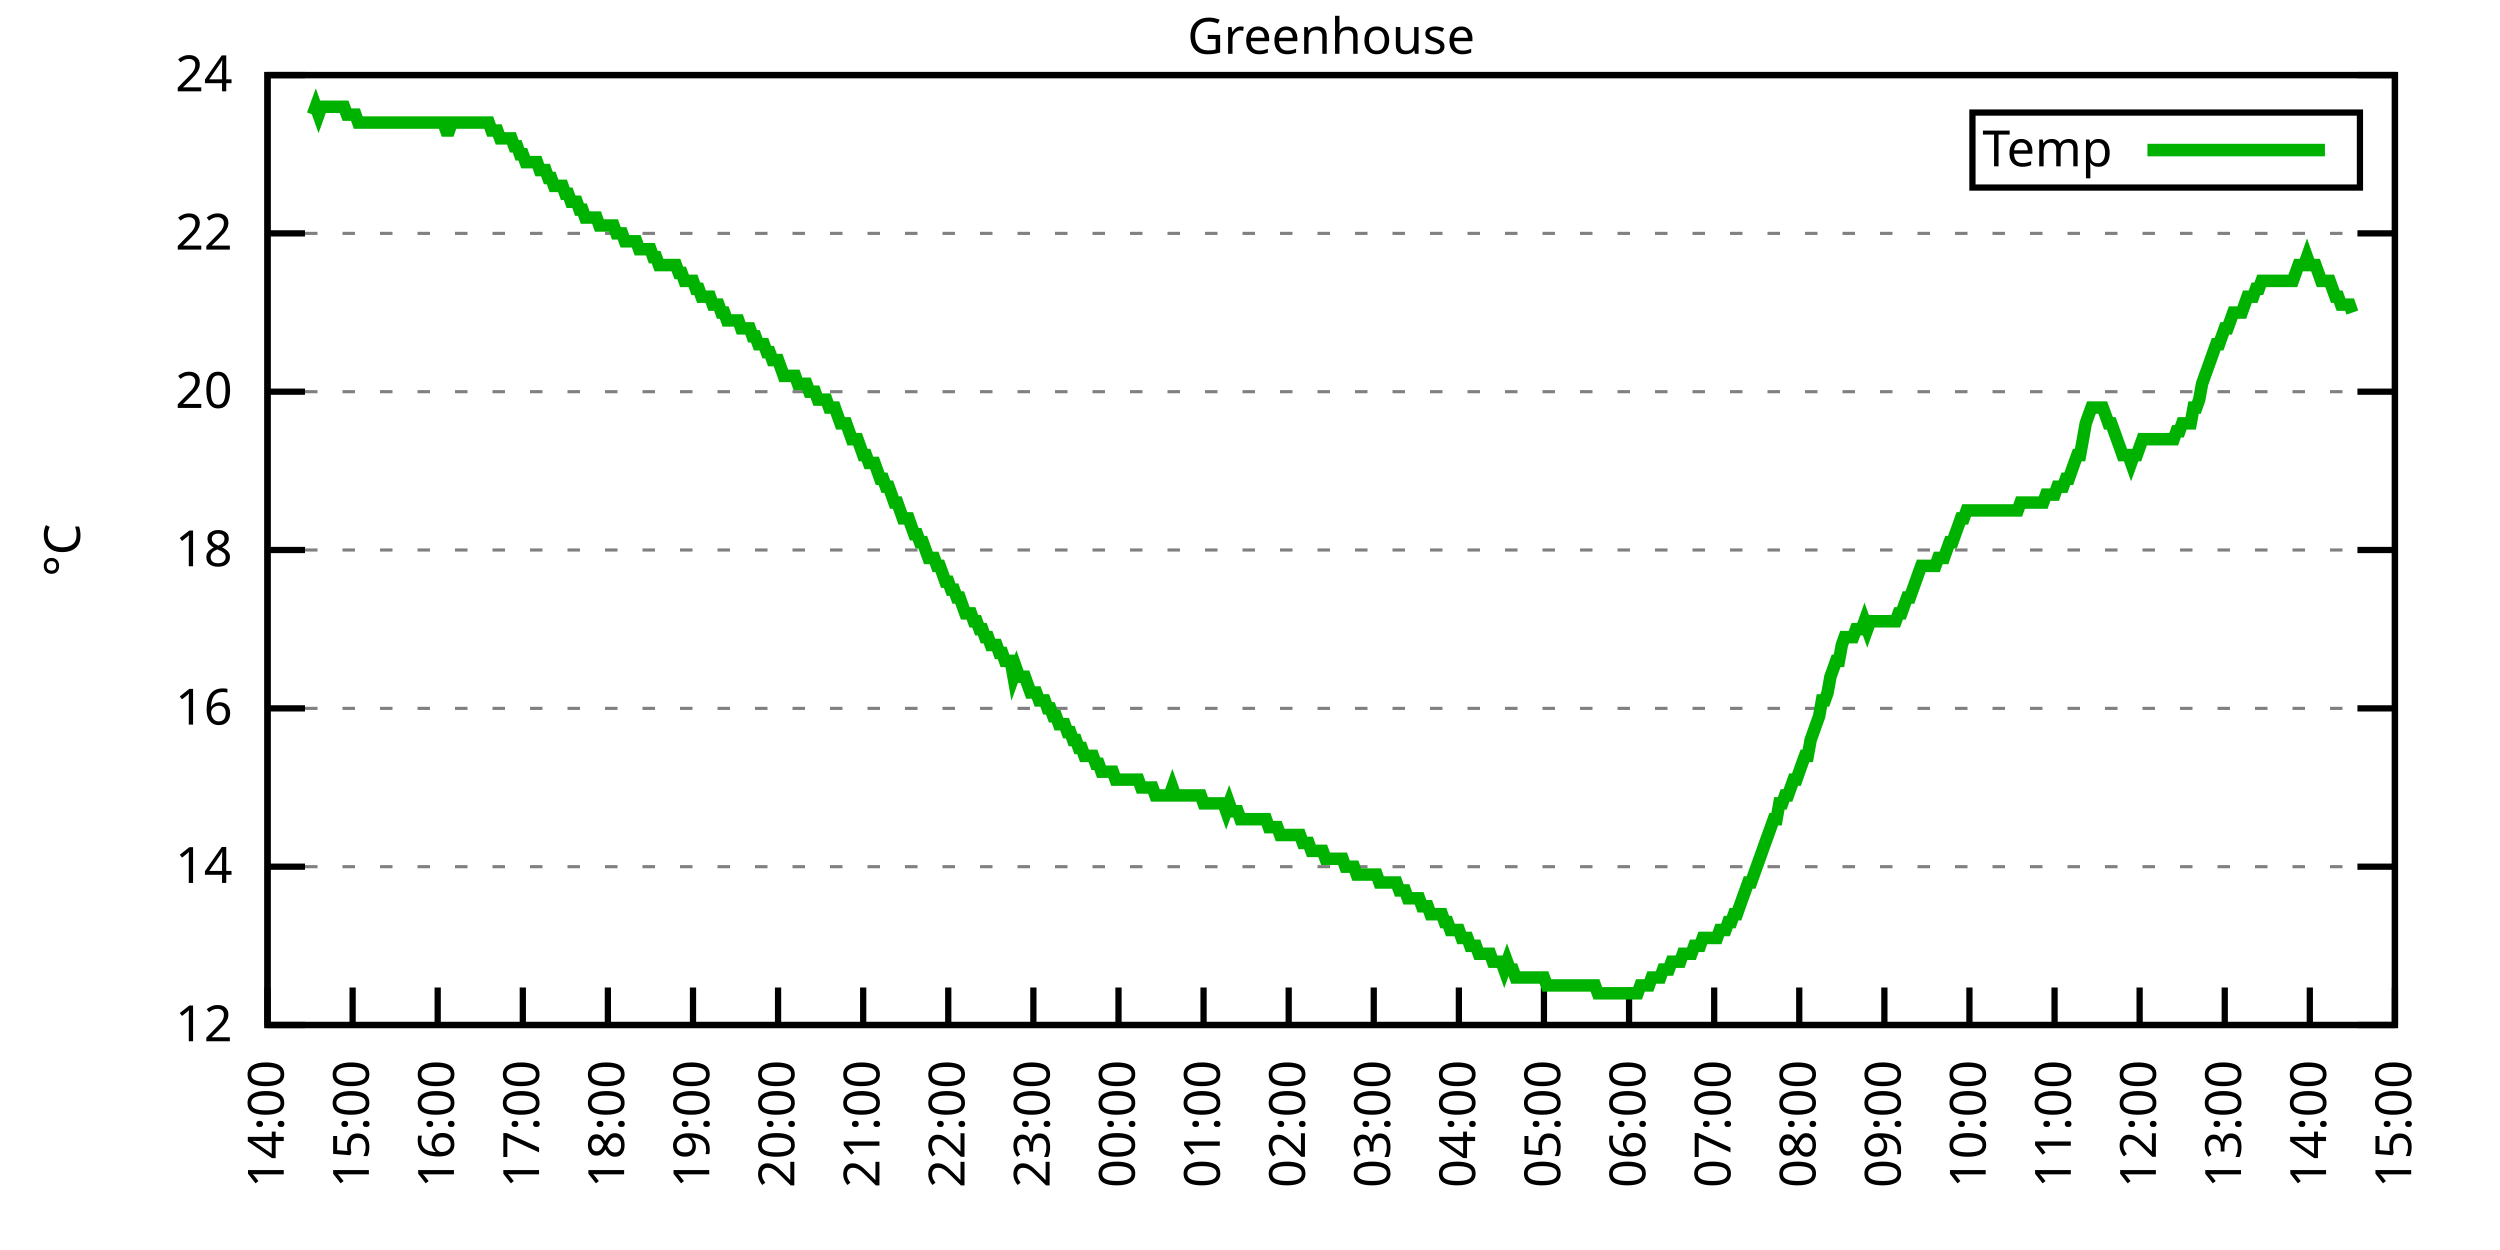
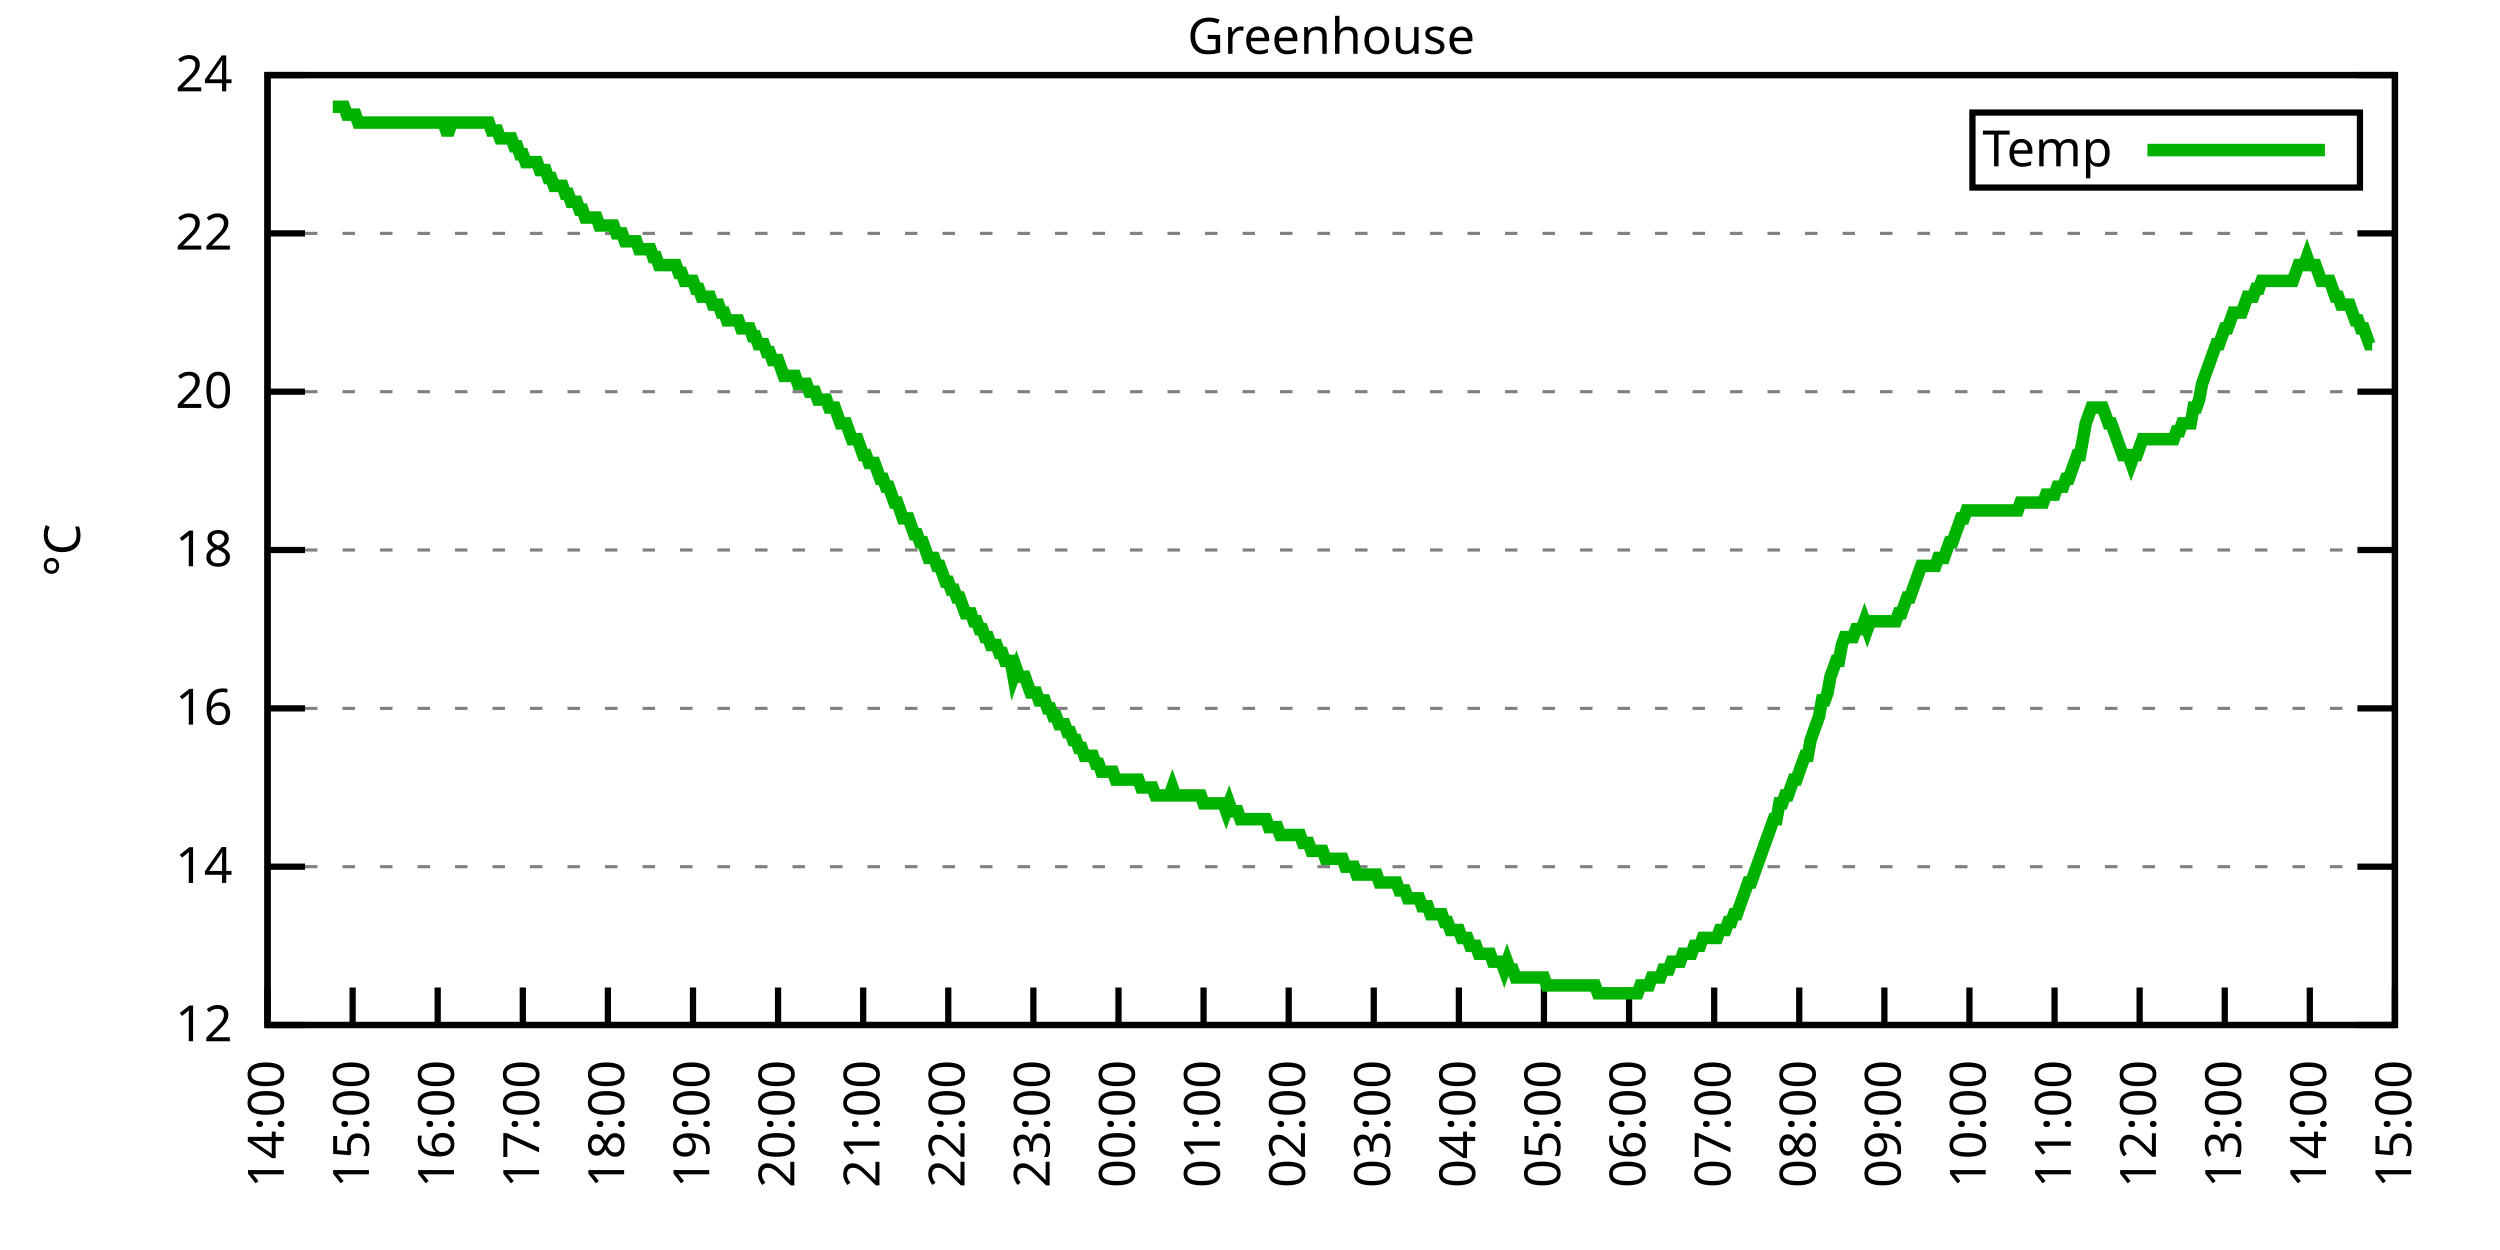
<svg xmlns="http://www.w3.org/2000/svg" xmlns:xlink="http://www.w3.org/1999/xlink" width="400" height="200" viewBox="0 0 400 200">
  <g id="gnuplot_canvas">
    <rect x="0" y="0" width="400" height="200" fill="none" />
    <defs>
      <circle id="gpDot" r="0.5" stroke-width="0.5" stroke="currentColor" />
      <path id="gpPt0" stroke-width="0.333" stroke="currentColor" d="M-1,0 h2 M0,-1 v2" />
      <path id="gpPt1" stroke-width="0.333" stroke="currentColor" d="M-1,-1 L1,1 M1,-1 L-1,1" />
      <path id="gpPt2" stroke-width="0.333" stroke="currentColor" d="M-1,0 L1,0 M0,-1 L0,1 M-1,-1 L1,1 M-1,1 L1,-1" />
      <rect id="gpPt3" stroke-width="0.333" stroke="currentColor" x="-1" y="-1" width="2" height="2" />
      <rect id="gpPt4" stroke-width="0.333" stroke="currentColor" fill="currentColor" x="-1" y="-1" width="2" height="2" />
      <circle id="gpPt5" stroke-width="0.333" stroke="currentColor" cx="0" cy="0" r="1" />
      <use xlink:href="#gpPt5" id="gpPt6" fill="currentColor" stroke="none" />
      <path id="gpPt7" stroke-width="0.333" stroke="currentColor" d="M0,-1.33 L-1.33,0.67 L1.33,0.67 z" />
      <use xlink:href="#gpPt7" id="gpPt8" fill="currentColor" stroke="none" />
      <use xlink:href="#gpPt7" id="gpPt9" stroke="currentColor" transform="rotate(180)" />
      <use xlink:href="#gpPt9" id="gpPt10" fill="currentColor" stroke="none" />
      <use xlink:href="#gpPt3" id="gpPt11" stroke="currentColor" transform="rotate(45)" />
      <use xlink:href="#gpPt11" id="gpPt12" fill="currentColor" stroke="none" />
      <path id="gpPt13" stroke-width="0.333" stroke="currentColor" d="M0,1.330 L1.265,0.411 L0.782,-1.067 L-0.782,-1.076 L-1.265,0.411 z" />
      <use xlink:href="#gpPt13" id="gpPt14" fill="currentColor" stroke="none" />
      <filter id="textbox" filterUnits="objectBoundingBox" x="0" y="0" height="1" width="1">
        <feFlood flood-color="white" flood-opacity="1" result="bgnd" />
        <feComposite in="SourceGraphic" in2="bgnd" operator="atop" />
      </filter>
      <filter id="greybox" filterUnits="objectBoundingBox" x="0" y="0" height="1" width="1">
        <feFlood flood-color="lightgrey" flood-opacity="1" result="grey" />
        <feComposite in="SourceGraphic" in2="grey" operator="atop" />
      </filter>
    </defs>
    <g fill="none" color="white" stroke="currentColor" stroke-width="1.00" stroke-linecap="butt" stroke-linejoin="miter">
</g>
    <g fill="none" color="black" stroke="currentColor" stroke-width="1.00" stroke-linecap="butt" stroke-linejoin="miter">
      <g stroke="none" shape-rendering="crispEdges">
        <polygon fill="rgb(255, 255, 255)" points="42.80,164.00 383.18,164.00 383.18,12.02 42.80,12.02 " />
      </g>
    </g>
    <g fill="none" color="black" stroke="currentColor" stroke-width="1.00" stroke-linecap="butt" stroke-linejoin="miter">
</g>
    <g fill="none" color="black" stroke="black" stroke-width="0.50" stroke-linecap="butt" stroke-linejoin="miter">
</g>
    <g fill="none" color="gray" stroke="currentColor" stroke-width="0.50" stroke-linecap="butt" stroke-linejoin="miter">
      <path stroke="gray" stroke-dasharray="2,4" class="gridline" d="M42.80,164.00 L383.19,164.00  " />
    </g>
    <g fill="none" color="gray" stroke="gray" stroke-width="1.00" stroke-linecap="butt" stroke-linejoin="miter">
</g>
    <g fill="none" color="black" stroke="currentColor" stroke-width="1.00" stroke-linecap="butt" stroke-linejoin="miter">
      <path stroke="black" d="M42.80,164.00 L48.80,164.00 M383.19,164.00 L377.19,164.00  " />
      <g transform="translate(37.20,166.60)" stroke="none" fill="black" font-family="Sans" font-size="8.00" text-anchor="end">
        <text>
          <tspan font-family="Sans"> 12</tspan>
        </text>
      </g>
    </g>
    <g fill="none" color="black" stroke="currentColor" stroke-width="1.00" stroke-linecap="butt" stroke-linejoin="miter">
</g>
    <g fill="none" color="black" stroke="black" stroke-width="0.50" stroke-linecap="butt" stroke-linejoin="miter">
</g>
    <g fill="none" color="gray" stroke="currentColor" stroke-width="0.50" stroke-linecap="butt" stroke-linejoin="miter">
      <path stroke="gray" stroke-dasharray="2,4" class="gridline" d="M42.80,138.67 L383.19,138.67  " />
    </g>
    <g fill="none" color="gray" stroke="gray" stroke-width="1.00" stroke-linecap="butt" stroke-linejoin="miter">
</g>
    <g fill="none" color="black" stroke="currentColor" stroke-width="1.00" stroke-linecap="butt" stroke-linejoin="miter">
      <path stroke="black" d="M42.80,138.67 L48.80,138.67 M383.19,138.67 L377.19,138.67  " />
      <g transform="translate(37.20,141.27)" stroke="none" fill="black" font-family="Sans" font-size="8.00" text-anchor="end">
        <text>
          <tspan font-family="Sans"> 14</tspan>
        </text>
      </g>
    </g>
    <g fill="none" color="black" stroke="currentColor" stroke-width="1.00" stroke-linecap="butt" stroke-linejoin="miter">
</g>
    <g fill="none" color="black" stroke="black" stroke-width="0.50" stroke-linecap="butt" stroke-linejoin="miter">
</g>
    <g fill="none" color="gray" stroke="currentColor" stroke-width="0.50" stroke-linecap="butt" stroke-linejoin="miter">
      <path stroke="gray" stroke-dasharray="2,4" class="gridline" d="M42.80,113.34 L383.19,113.34  " />
    </g>
    <g fill="none" color="gray" stroke="gray" stroke-width="1.00" stroke-linecap="butt" stroke-linejoin="miter">
</g>
    <g fill="none" color="black" stroke="currentColor" stroke-width="1.00" stroke-linecap="butt" stroke-linejoin="miter">
      <path stroke="black" d="M42.80,113.34 L48.80,113.34 M383.19,113.34 L377.19,113.34  " />
      <g transform="translate(37.20,115.94)" stroke="none" fill="black" font-family="Sans" font-size="8.00" text-anchor="end">
        <text>
          <tspan font-family="Sans"> 16</tspan>
        </text>
      </g>
    </g>
    <g fill="none" color="black" stroke="currentColor" stroke-width="1.00" stroke-linecap="butt" stroke-linejoin="miter">
</g>
    <g fill="none" color="black" stroke="black" stroke-width="0.50" stroke-linecap="butt" stroke-linejoin="miter">
</g>
    <g fill="none" color="gray" stroke="currentColor" stroke-width="0.50" stroke-linecap="butt" stroke-linejoin="miter">
      <path stroke="gray" stroke-dasharray="2,4" class="gridline" d="M42.80,88.00 L383.19,88.00  " />
    </g>
    <g fill="none" color="gray" stroke="gray" stroke-width="1.00" stroke-linecap="butt" stroke-linejoin="miter">
</g>
    <g fill="none" color="black" stroke="currentColor" stroke-width="1.00" stroke-linecap="butt" stroke-linejoin="miter">
      <path stroke="black" d="M42.80,88.00 L48.80,88.00 M383.19,88.00 L377.19,88.00  " />
      <g transform="translate(37.20,90.60)" stroke="none" fill="black" font-family="Sans" font-size="8.00" text-anchor="end">
        <text>
          <tspan font-family="Sans"> 18</tspan>
        </text>
      </g>
    </g>
    <g fill="none" color="black" stroke="currentColor" stroke-width="1.00" stroke-linecap="butt" stroke-linejoin="miter">
</g>
    <g fill="none" color="black" stroke="black" stroke-width="0.50" stroke-linecap="butt" stroke-linejoin="miter">
</g>
    <g fill="none" color="gray" stroke="currentColor" stroke-width="0.50" stroke-linecap="butt" stroke-linejoin="miter">
      <path stroke="gray" stroke-dasharray="2,4" class="gridline" d="M42.80,62.67 L383.19,62.67  " />
    </g>
    <g fill="none" color="gray" stroke="gray" stroke-width="1.00" stroke-linecap="butt" stroke-linejoin="miter">
</g>
    <g fill="none" color="black" stroke="currentColor" stroke-width="1.00" stroke-linecap="butt" stroke-linejoin="miter">
      <path stroke="black" d="M42.80,62.67 L48.80,62.67 M383.19,62.67 L377.19,62.67  " />
      <g transform="translate(37.20,65.27)" stroke="none" fill="black" font-family="Sans" font-size="8.00" text-anchor="end">
        <text>
          <tspan font-family="Sans"> 20</tspan>
        </text>
      </g>
    </g>
    <g fill="none" color="black" stroke="currentColor" stroke-width="1.00" stroke-linecap="butt" stroke-linejoin="miter">
</g>
    <g fill="none" color="black" stroke="black" stroke-width="0.50" stroke-linecap="butt" stroke-linejoin="miter">
</g>
    <g fill="none" color="gray" stroke="currentColor" stroke-width="0.50" stroke-linecap="butt" stroke-linejoin="miter">
      <path stroke="gray" stroke-dasharray="2,4" class="gridline" d="M42.80,37.34 L383.19,37.34  " />
    </g>
    <g fill="none" color="gray" stroke="gray" stroke-width="1.00" stroke-linecap="butt" stroke-linejoin="miter">
</g>
    <g fill="none" color="black" stroke="currentColor" stroke-width="1.00" stroke-linecap="butt" stroke-linejoin="miter">
      <path stroke="black" d="M42.80,37.34 L48.80,37.34 M383.19,37.34 L377.19,37.34  " />
      <g transform="translate(37.20,39.94)" stroke="none" fill="black" font-family="Sans" font-size="8.00" text-anchor="end">
        <text>
          <tspan font-family="Sans"> 22</tspan>
        </text>
      </g>
    </g>
    <g fill="none" color="black" stroke="currentColor" stroke-width="1.00" stroke-linecap="butt" stroke-linejoin="miter">
</g>
    <g fill="none" color="black" stroke="black" stroke-width="0.50" stroke-linecap="butt" stroke-linejoin="miter">
</g>
    <g fill="none" color="gray" stroke="currentColor" stroke-width="0.50" stroke-linecap="butt" stroke-linejoin="miter">
      <path stroke="gray" stroke-dasharray="2,4" class="gridline" d="M42.80,12.01 L383.19,12.01  " />
    </g>
    <g fill="none" color="gray" stroke="gray" stroke-width="1.00" stroke-linecap="butt" stroke-linejoin="miter">
</g>
    <g fill="none" color="black" stroke="currentColor" stroke-width="1.00" stroke-linecap="butt" stroke-linejoin="miter">
      <path stroke="black" d="M42.80,12.01 L48.80,12.01 M383.19,12.01 L377.19,12.01  " />
      <g transform="translate(37.20,14.61)" stroke="none" fill="black" font-family="Sans" font-size="8.00" text-anchor="end">
        <text>
          <tspan font-family="Sans"> 24</tspan>
        </text>
      </g>
    </g>
    <g fill="none" color="black" stroke="currentColor" stroke-width="1.00" stroke-linecap="butt" stroke-linejoin="miter">
      <path stroke="black" d="M42.80,164.00 L42.80,158.00  " />
      <g transform="translate(45.40,169.60) rotate(270.00)" stroke="none" fill="black" font-family="Sans" font-size="8.00" text-anchor="end">
        <text>
          <tspan font-family="Sans">14:00</tspan>
        </text>
      </g>
    </g>
    <g fill="none" color="black" stroke="currentColor" stroke-width="1.00" stroke-linecap="butt" stroke-linejoin="miter">
      <path stroke="black" d="M56.42,164.00 L56.42,158.00  " />
      <g transform="translate(59.02,169.60) rotate(270.00)" stroke="none" fill="black" font-family="Sans" font-size="8.00" text-anchor="end">
        <text>
          <tspan font-family="Sans">15:00</tspan>
        </text>
      </g>
    </g>
    <g fill="none" color="black" stroke="currentColor" stroke-width="1.00" stroke-linecap="butt" stroke-linejoin="miter">
      <path stroke="black" d="M70.03,164.00 L70.03,158.00  " />
      <g transform="translate(72.63,169.60) rotate(270.00)" stroke="none" fill="black" font-family="Sans" font-size="8.00" text-anchor="end">
        <text>
          <tspan font-family="Sans">16:00</tspan>
        </text>
      </g>
    </g>
    <g fill="none" color="black" stroke="currentColor" stroke-width="1.00" stroke-linecap="butt" stroke-linejoin="miter">
      <path stroke="black" d="M83.65,164.00 L83.65,158.00  " />
      <g transform="translate(86.25,169.60) rotate(270.00)" stroke="none" fill="black" font-family="Sans" font-size="8.00" text-anchor="end">
        <text>
          <tspan font-family="Sans">17:00</tspan>
        </text>
      </g>
    </g>
    <g fill="none" color="black" stroke="currentColor" stroke-width="1.00" stroke-linecap="butt" stroke-linejoin="miter">
      <path stroke="black" d="M97.26,164.00 L97.26,158.00  " />
      <g transform="translate(99.86,169.60) rotate(270.00)" stroke="none" fill="black" font-family="Sans" font-size="8.00" text-anchor="end">
        <text>
          <tspan font-family="Sans">18:00</tspan>
        </text>
      </g>
    </g>
    <g fill="none" color="black" stroke="currentColor" stroke-width="1.00" stroke-linecap="butt" stroke-linejoin="miter">
      <path stroke="black" d="M110.88,164.00 L110.88,158.00  " />
      <g transform="translate(113.48,169.60) rotate(270.00)" stroke="none" fill="black" font-family="Sans" font-size="8.00" text-anchor="end">
        <text>
          <tspan font-family="Sans">19:00</tspan>
        </text>
      </g>
    </g>
    <g fill="none" color="black" stroke="currentColor" stroke-width="1.00" stroke-linecap="butt" stroke-linejoin="miter">
      <path stroke="black" d="M124.49,164.00 L124.49,158.00  " />
      <g transform="translate(127.09,169.60) rotate(270.00)" stroke="none" fill="black" font-family="Sans" font-size="8.00" text-anchor="end">
        <text>
          <tspan font-family="Sans">20:00</tspan>
        </text>
      </g>
    </g>
    <g fill="none" color="black" stroke="currentColor" stroke-width="1.00" stroke-linecap="butt" stroke-linejoin="miter">
      <path stroke="black" d="M138.11,164.00 L138.11,158.00  " />
      <g transform="translate(140.71,169.60) rotate(270.00)" stroke="none" fill="black" font-family="Sans" font-size="8.00" text-anchor="end">
        <text>
          <tspan font-family="Sans">21:00</tspan>
        </text>
      </g>
    </g>
    <g fill="none" color="black" stroke="currentColor" stroke-width="1.00" stroke-linecap="butt" stroke-linejoin="miter">
      <path stroke="black" d="M151.72,164.00 L151.72,158.00  " />
      <g transform="translate(154.32,169.60) rotate(270.00)" stroke="none" fill="black" font-family="Sans" font-size="8.00" text-anchor="end">
        <text>
          <tspan font-family="Sans">22:00</tspan>
        </text>
      </g>
    </g>
    <g fill="none" color="black" stroke="currentColor" stroke-width="1.00" stroke-linecap="butt" stroke-linejoin="miter">
      <path stroke="black" d="M165.34,164.00 L165.34,158.00  " />
      <g transform="translate(167.94,169.60) rotate(270.00)" stroke="none" fill="black" font-family="Sans" font-size="8.00" text-anchor="end">
        <text>
          <tspan font-family="Sans">23:00</tspan>
        </text>
      </g>
    </g>
    <g fill="none" color="black" stroke="currentColor" stroke-width="1.00" stroke-linecap="butt" stroke-linejoin="miter">
      <path stroke="black" d="M178.96,164.00 L178.96,158.00  " />
      <g transform="translate(181.56,169.60) rotate(270.00)" stroke="none" fill="black" font-family="Sans" font-size="8.00" text-anchor="end">
        <text>
          <tspan font-family="Sans">00:00</tspan>
        </text>
      </g>
    </g>
    <g fill="none" color="black" stroke="currentColor" stroke-width="1.00" stroke-linecap="butt" stroke-linejoin="miter">
      <path stroke="black" d="M192.57,164.00 L192.57,158.00  " />
      <g transform="translate(195.17,169.60) rotate(270.00)" stroke="none" fill="black" font-family="Sans" font-size="8.00" text-anchor="end">
        <text>
          <tspan font-family="Sans">01:00</tspan>
        </text>
      </g>
    </g>
    <g fill="none" color="black" stroke="currentColor" stroke-width="1.00" stroke-linecap="butt" stroke-linejoin="miter">
      <path stroke="black" d="M206.19,164.00 L206.19,158.00  " />
      <g transform="translate(208.79,169.60) rotate(270.00)" stroke="none" fill="black" font-family="Sans" font-size="8.00" text-anchor="end">
        <text>
          <tspan font-family="Sans">02:00</tspan>
        </text>
      </g>
    </g>
    <g fill="none" color="black" stroke="currentColor" stroke-width="1.00" stroke-linecap="butt" stroke-linejoin="miter">
      <path stroke="black" d="M219.80,164.00 L219.80,158.00  " />
      <g transform="translate(222.40,169.60) rotate(270.00)" stroke="none" fill="black" font-family="Sans" font-size="8.00" text-anchor="end">
        <text>
          <tspan font-family="Sans">03:00</tspan>
        </text>
      </g>
    </g>
    <g fill="none" color="black" stroke="currentColor" stroke-width="1.00" stroke-linecap="butt" stroke-linejoin="miter">
      <path stroke="black" d="M233.42,164.00 L233.42,158.00  " />
      <g transform="translate(236.02,169.60) rotate(270.00)" stroke="none" fill="black" font-family="Sans" font-size="8.00" text-anchor="end">
        <text>
          <tspan font-family="Sans">04:00</tspan>
        </text>
      </g>
    </g>
    <g fill="none" color="black" stroke="currentColor" stroke-width="1.00" stroke-linecap="butt" stroke-linejoin="miter">
      <path stroke="black" d="M247.03,164.00 L247.03,158.00  " />
      <g transform="translate(249.63,169.60) rotate(270.00)" stroke="none" fill="black" font-family="Sans" font-size="8.00" text-anchor="end">
        <text>
          <tspan font-family="Sans">05:00</tspan>
        </text>
      </g>
    </g>
    <g fill="none" color="black" stroke="currentColor" stroke-width="1.00" stroke-linecap="butt" stroke-linejoin="miter">
      <path stroke="black" d="M260.65,164.00 L260.65,158.00  " />
      <g transform="translate(263.25,169.60) rotate(270.00)" stroke="none" fill="black" font-family="Sans" font-size="8.00" text-anchor="end">
        <text>
          <tspan font-family="Sans">06:00</tspan>
        </text>
      </g>
    </g>
    <g fill="none" color="black" stroke="currentColor" stroke-width="1.00" stroke-linecap="butt" stroke-linejoin="miter">
      <path stroke="black" d="M274.27,164.00 L274.27,158.00  " />
      <g transform="translate(276.87,169.60) rotate(270.00)" stroke="none" fill="black" font-family="Sans" font-size="8.00" text-anchor="end">
        <text>
          <tspan font-family="Sans">07:00</tspan>
        </text>
      </g>
    </g>
    <g fill="none" color="black" stroke="currentColor" stroke-width="1.00" stroke-linecap="butt" stroke-linejoin="miter">
      <path stroke="black" d="M287.88,164.00 L287.88,158.00  " />
      <g transform="translate(290.48,169.60) rotate(270.00)" stroke="none" fill="black" font-family="Sans" font-size="8.00" text-anchor="end">
        <text>
          <tspan font-family="Sans">08:00</tspan>
        </text>
      </g>
    </g>
    <g fill="none" color="black" stroke="currentColor" stroke-width="1.00" stroke-linecap="butt" stroke-linejoin="miter">
      <path stroke="black" d="M301.50,164.00 L301.50,158.00  " />
      <g transform="translate(304.10,169.60) rotate(270.00)" stroke="none" fill="black" font-family="Sans" font-size="8.00" text-anchor="end">
        <text>
          <tspan font-family="Sans">09:00</tspan>
        </text>
      </g>
    </g>
    <g fill="none" color="black" stroke="currentColor" stroke-width="1.00" stroke-linecap="butt" stroke-linejoin="miter">
      <path stroke="black" d="M315.11,164.00 L315.11,158.00  " />
      <g transform="translate(317.71,169.60) rotate(270.00)" stroke="none" fill="black" font-family="Sans" font-size="8.00" text-anchor="end">
        <text>
          <tspan font-family="Sans">10:00</tspan>
        </text>
      </g>
    </g>
    <g fill="none" color="black" stroke="currentColor" stroke-width="1.00" stroke-linecap="butt" stroke-linejoin="miter">
      <path stroke="black" d="M328.73,164.00 L328.73,158.00  " />
      <g transform="translate(331.33,169.60) rotate(270.00)" stroke="none" fill="black" font-family="Sans" font-size="8.00" text-anchor="end">
        <text>
          <tspan font-family="Sans">11:00</tspan>
        </text>
      </g>
    </g>
    <g fill="none" color="black" stroke="currentColor" stroke-width="1.00" stroke-linecap="butt" stroke-linejoin="miter">
      <path stroke="black" d="M342.34,164.00 L342.34,158.00  " />
      <g transform="translate(344.94,169.60) rotate(270.00)" stroke="none" fill="black" font-family="Sans" font-size="8.00" text-anchor="end">
        <text>
          <tspan font-family="Sans">12:00</tspan>
        </text>
      </g>
    </g>
    <g fill="none" color="black" stroke="currentColor" stroke-width="1.00" stroke-linecap="butt" stroke-linejoin="miter">
      <path stroke="black" d="M355.96,164.00 L355.96,158.00  " />
      <g transform="translate(358.56,169.60) rotate(270.00)" stroke="none" fill="black" font-family="Sans" font-size="8.00" text-anchor="end">
        <text>
          <tspan font-family="Sans">13:00</tspan>
        </text>
      </g>
    </g>
    <g fill="none" color="black" stroke="currentColor" stroke-width="1.00" stroke-linecap="butt" stroke-linejoin="miter">
      <path stroke="black" d="M369.57,164.00 L369.57,158.00  " />
      <g transform="translate(372.17,169.60) rotate(270.00)" stroke="none" fill="black" font-family="Sans" font-size="8.00" text-anchor="end">
        <text>
          <tspan font-family="Sans">14:00</tspan>
        </text>
      </g>
    </g>
    <g fill="none" color="black" stroke="currentColor" stroke-width="1.00" stroke-linecap="butt" stroke-linejoin="miter">
      <path stroke="black" d="M383.19,164.00 L383.19,158.00  " />
      <g transform="translate(385.79,169.60) rotate(270.00)" stroke="none" fill="black" font-family="Sans" font-size="8.00" text-anchor="end">
        <text>
          <tspan font-family="Sans">15:00</tspan>
        </text>
      </g>
    </g>
    <g fill="none" color="black" stroke="currentColor" stroke-width="1.00" stroke-linecap="butt" stroke-linejoin="miter">
</g>
    <g fill="none" color="black" stroke="currentColor" stroke-width="1.00" stroke-linecap="butt" stroke-linejoin="miter">
      <path stroke="black" d="M42.80,12.01 L42.80,164.00 L383.19,164.00 L383.19,12.01 L42.80,12.01 Z  " />
    </g>
    <g fill="none" color="black" stroke="currentColor" stroke-width="1.00" stroke-linecap="butt" stroke-linejoin="miter">
</g>
    <g fill="none" color="black" stroke="currentColor" stroke-width="1.00" stroke-linecap="butt" stroke-linejoin="miter">
      <path stroke="black" d="M315.59,30.01 L315.59,18.01 L377.59,18.01 L377.59,30.01 L315.59,30.01 Z  " />
    </g>
    <g id="Greenhouse_plot_1">
      <g fill="none" color="white" stroke="black" stroke-width="2.00" stroke-linecap="butt" stroke-linejoin="miter">
</g>
      <g fill="none" color="black" stroke="currentColor" stroke-width="2.00" stroke-linecap="butt" stroke-linejoin="miter">
        <g transform="translate(337.99,26.61)" stroke="none" fill="black" font-family="Sans" font-size="8.00" text-anchor="end">
          <text>
            <tspan font-family="Sans">Temp</tspan>
          </text>
        </g>
      </g>
      <g fill="none" color="black" stroke="currentColor" stroke-width="2.00" stroke-linecap="butt" stroke-linejoin="miter">
-         <path stroke="rgb(  0, 178,   0)" d="M343.59,24.01 L371.99,24.01 M50.06,18.34 L50.52,17.08 L50.97,18.34 L51.42,17.08 L51.88,17.08 L52.33,17.08   L52.78,17.08 L53.24,17.08 L53.69,17.08 L54.15,17.08 L54.60,17.08 L55.05,17.08 L55.51,18.34 L55.96,18.34   L56.42,18.34 L56.87,18.34 L57.32,19.61 L57.78,19.61 L58.23,19.61 L58.68,19.61 L59.14,19.61 L59.59,19.61   L60.05,19.61 L60.50,19.61 L60.95,19.61 L61.41,19.61 L61.86,19.61 L62.32,19.61 L62.77,19.61 L63.22,19.61   L63.68,19.61 L64.13,19.61 L64.58,19.61 L65.04,19.61 L65.49,19.61 L65.95,19.61 L66.40,19.61 L66.85,19.61   L67.31,19.61 L67.76,19.61 L68.22,19.61 L68.67,19.61 L69.12,19.61 L69.58,19.61 L70.03,19.61 L70.49,19.61   L70.94,19.61 L71.39,20.88 L71.85,20.88 L72.30,19.61 L72.75,19.61 L73.21,19.61 L73.66,19.61 L74.12,19.61   L74.57,19.61 L75.02,19.61 L75.48,19.61 L75.93,19.61 L76.39,19.61 L76.84,19.61 L77.29,19.61 L77.75,19.61   L78.20,19.61 L78.65,20.88 L79.11,20.88 L79.56,20.88 L80.02,22.14 L80.47,22.14 L80.92,22.14 L81.38,22.14   L81.83,22.14 L82.29,23.41 L82.74,23.41 L83.19,24.68 L83.65,24.68 L84.10,25.94 L84.55,25.94 L85.01,25.94   L85.46,25.94 L85.92,25.94 L86.37,27.21 L86.82,27.21 L87.28,27.21 L87.73,28.48 L88.19,28.48 L88.64,29.74   L89.09,29.74 L89.55,29.74 L90.00,29.74 L90.45,31.01 L90.91,31.01 L91.36,32.28 L91.82,32.28 L92.27,32.28   L92.72,33.54 L93.18,33.54 L93.63,34.81 L94.09,34.81 L94.54,34.81 L94.99,34.81 L95.45,34.81 L95.90,36.08   L96.35,36.08 L96.81,36.08 L97.26,36.08 L97.72,36.08 L98.17,36.08 L98.62,37.34 L99.08,37.34 L99.53,37.34   L99.99,38.61 L100.44,38.61 L100.89,38.61 L101.35,38.61 L101.80,38.61 L102.25,39.87 L102.71,39.87 L103.16,39.87   L103.62,39.87 L104.07,39.87 L104.52,41.14 L104.98,41.14 L105.43,42.41 L105.89,42.41 L106.34,42.41 L106.79,42.41   L107.25,42.41 L107.70,42.41 L108.15,42.41 L108.61,43.67 L109.06,43.67 L109.52,44.94 L109.97,44.94 L110.42,44.94   L110.88,44.94 L111.33,46.21 L111.79,46.21 L112.24,47.47 L112.69,47.47 L113.15,47.47 L113.60,47.47 L114.05,48.74   L114.51,48.74 L114.96,48.74 L115.42,50.01 L115.87,50.01 L116.32,51.27 L116.78,51.27 L117.23,51.27 L117.69,51.27   L118.14,51.27 L118.59,52.54 L119.05,52.54 L119.50,52.54 L119.96,52.54 L120.41,53.81 L120.86,53.81 L121.32,55.07   L121.77,55.07 L122.22,55.07 L122.68,56.34 L123.13,56.34 L123.59,57.61 L124.04,57.61 L124.49,57.61 L124.95,58.87   L125.40,60.14 L125.86,60.14 L126.31,60.14 L126.76,60.14 L127.22,60.14 L127.67,61.41 L128.12,61.41 L128.58,61.41   L129.03,61.41 L129.49,62.67 L129.94,62.67 L130.39,62.67 L130.85,63.94 L131.30,63.94 L131.76,63.94 L132.21,63.94   L132.66,65.21 L133.12,65.21 L133.57,65.21 L134.02,66.47 L134.48,67.74 L134.93,67.74 L135.39,67.74 L135.84,69.01   L136.29,70.27 L136.75,70.27 L137.20,70.27 L137.66,71.54 L138.11,72.81 L138.56,72.81 L139.02,74.07 L139.47,74.07   L139.92,74.07 L140.38,75.34 L140.83,76.61 L141.29,76.61 L141.74,77.87 L142.19,77.87 L142.65,79.14 L143.10,80.41   L143.56,80.41 L144.01,81.67 L144.46,82.94 L144.92,82.94 L145.37,82.94 L145.82,84.21 L146.28,85.47 L146.73,85.47   L147.19,86.74 L147.64,86.74 L148.09,88.00 L148.55,89.27 L149.00,89.27 L149.46,89.27 L149.91,90.54 L150.36,90.54   L150.82,91.80 L151.27,93.07 L151.72,93.07 L152.18,94.34 L152.63,94.34 L153.09,95.60 L153.54,95.60 L153.99,96.87   L154.45,98.14 L154.90,98.14 L155.36,98.14 L155.81,99.40 L156.26,99.40 L156.72,100.67 L157.17,100.67 L157.62,101.94   L158.08,101.94 L158.53,103.20 L158.99,103.20 L159.44,103.20 L159.89,104.47 L160.35,104.47 L160.80,105.74 L161.26,105.74   L161.71,105.74 L162.16,108.27 L162.62,107.00 L163.07,108.27 L163.52,108.27 L163.98,108.27 L164.43,109.54 L164.89,110.80   L165.34,110.80 L165.79,110.80 L166.25,112.07 L166.70,112.07 L167.16,112.07 L167.61,113.34 L168.06,113.34 L168.52,114.60   L168.97,114.60 L169.43,115.87 L169.88,115.87 L170.33,115.87 L170.79,117.14 L171.24,117.14 L171.69,118.40 L172.15,118.40   L172.60,119.67 L173.06,119.67 L173.51,120.94 L173.96,120.94 L174.42,120.94 L174.87,120.94 L175.33,122.20 L175.78,122.20   L176.23,123.47 L176.69,123.47 L177.14,123.47 L177.59,123.47 L178.05,123.47 L178.50,124.74 L178.96,124.74 L179.41,124.74   L179.86,124.74 L180.32,124.74 L180.77,124.74 L181.23,124.74 L181.68,124.74 L182.13,124.74 L182.59,126.00 L183.04,126.00   L183.49,126.00 L183.95,126.00 L184.40,126.00 L184.86,127.27 L185.31,127.27 L185.76,127.27 L186.22,127.27 L186.67,127.27   L187.13,127.27 L187.58,126.00 L188.03,127.27 L188.49,127.27 L188.94,127.27 L189.39,127.27 L189.85,127.27 L190.30,127.27   L190.76,127.27 L191.21,127.27 L191.66,127.27 L192.12,127.27 L192.57,128.54 L193.03,128.54 L193.48,128.54 L193.93,128.54   L194.39,128.54 L194.84,128.54 L195.29,128.54 L195.75,128.54 L196.20,129.80 L196.66,128.54 L197.11,129.80 L197.56,129.80   L198.02,129.80 L198.47,131.07 L198.93,131.07 L199.38,131.07 L199.83,131.07 L200.29,131.07 L200.74,131.07 L201.19,131.07   L201.65,131.07 L202.10,131.07 L202.56,131.07 L203.01,132.34 L203.46,132.34 L203.92,132.34 L204.37,132.34 L204.83,133.60   L205.28,133.60 L205.73,133.60 L206.19,133.60 L206.64,133.60 L207.09,133.60 L207.55,133.60 L208.00,133.60 L208.46,134.87   L208.91,134.87 L209.36,134.87 L209.82,136.14 L210.27,136.14 L210.73,136.14 L211.18,136.14 L211.63,136.14 L212.09,137.40   L212.54,137.40 L213.00,137.40 L213.45,137.40 L213.90,137.40 L214.36,137.40 L214.81,137.40 L215.26,138.67 L215.72,138.67   L216.17,138.67 L216.63,138.67 L217.08,139.93 L217.53,139.93 L217.99,139.93 L218.44,139.93 L218.90,139.93 L219.35,139.93   L219.80,139.93 L220.26,139.93 L220.71,141.20 L221.16,141.20 L221.62,141.20 L222.07,141.20 L222.53,141.20 L222.98,141.20   L223.43,141.20 L223.89,142.47 L224.34,142.47 L224.80,142.47 L225.25,143.73 L225.70,143.73 L226.16,143.73 L226.61,143.73   L227.06,143.73 L227.52,145.00 L227.97,145.00 L228.43,145.00 L228.88,146.27 L229.33,146.27 L229.79,146.27 L230.24,146.27   L230.70,146.27 L231.15,147.53 L231.60,147.53 L232.06,148.80 L232.51,148.80 L232.96,148.80 L233.42,148.80 L233.87,150.07   L234.33,150.07 L234.78,150.07 L235.23,151.33 L235.69,151.33 L236.14,151.33 L236.60,152.60 L237.05,152.60 L237.50,152.60   L237.96,152.60 L238.41,152.60 L238.86,153.87 L239.32,153.87 L239.77,153.87 L240.23,153.87 L240.68,155.13 L241.13,153.87   L241.59,155.13 L242.04,155.13 L242.50,156.40 L242.95,156.40 L243.40,156.40 L243.86,156.40 L244.31,156.40 L244.76,156.40   L245.22,156.40 L245.67,156.40 L246.13,156.40 L246.58,156.40 L247.03,156.40 L247.49,157.67 L247.94,157.67 L248.40,157.67   L248.85,157.67 L249.30,157.67 L249.76,157.67 L250.21,157.67 L250.66,157.67 L251.12,157.67 L251.57,157.67 L252.03,157.67   L252.48,157.67 L252.93,157.67 L253.39,157.67 L253.84,157.67 L254.30,157.67 L254.75,157.67 L255.20,157.67 L255.66,158.93   L256.11,158.93 L256.56,158.93 L257.02,158.93 L257.47,158.93 L257.93,158.93 L258.38,158.93 L258.83,158.93 L259.29,158.93   L259.74,158.93 L260.20,158.93 L260.65,158.93 L261.10,158.93 L261.56,158.93 L262.01,158.93 L262.47,157.67 L262.92,157.67   L263.37,157.67 L263.83,157.67 L264.28,156.40 L264.73,156.40 L265.19,156.40 L265.64,156.40 L266.10,155.13 L266.55,155.13   L267.00,155.13 L267.46,153.87 L267.91,153.87 L268.37,153.87 L268.82,153.87 L269.27,152.60 L269.73,152.60 L270.18,152.60   L270.63,152.60 L271.09,151.33 L271.54,151.33 L272.00,151.33 L272.45,150.07 L272.90,150.07 L273.36,150.07 L273.81,150.07   L274.27,150.07 L274.72,150.07 L275.17,148.80 L275.63,148.80 L276.08,148.80 L276.53,147.53 L276.99,147.53 L277.44,146.27   L277.90,146.27 L278.35,145.00 L278.80,143.73 L279.26,142.47 L279.71,141.20 L280.17,141.20 L280.62,139.93 L281.07,138.67   L281.53,137.40 L281.98,136.14 L282.43,134.87 L282.89,133.60 L283.34,132.34 L283.80,131.07 L284.25,131.07 L284.70,128.54   L285.16,128.54 L285.61,127.27 L286.07,127.27 L286.52,126.00 L286.97,124.74 L287.43,124.74 L287.88,123.47 L288.33,122.20   L288.79,120.94 L289.24,120.94 L289.70,118.40 L290.15,117.14 L290.60,115.87 L291.06,114.60 L291.51,112.07 L291.97,112.07   L292.42,110.80 L292.87,108.27 L293.33,107.00 L293.78,105.74 L294.23,105.74 L294.69,103.20 L295.14,101.94 L295.60,101.94   L296.05,101.94 L296.50,101.94 L296.96,100.67 L297.41,100.67 L297.87,100.67 L298.32,99.40 L298.77,100.67 L299.23,99.40   L299.68,99.40 L300.13,99.40 L300.59,99.40 L301.04,99.40 L301.50,99.40 L301.95,99.40 L302.40,99.40 L302.86,99.40   L303.31,99.40 L303.77,98.14 L304.22,98.14 L304.67,96.87 L305.13,95.60 L305.58,95.60 L306.03,94.34 L306.49,93.07   L306.94,91.80 L307.40,90.54 L307.85,90.54 L308.30,90.54 L308.76,90.54 L309.21,90.54 L309.67,90.54 L310.12,89.27   L310.57,89.27 L311.03,89.27 L311.48,88.00 L311.94,86.74 L312.39,86.74 L312.84,85.47 L313.30,84.21 L313.75,82.94   L314.20,82.94 L314.66,81.67 L315.11,81.67 L315.57,81.67 L316.02,81.67 L316.47,81.67 L316.93,81.67 L317.38,81.67   L317.84,81.67 L318.29,81.67 L318.74,81.67 L319.20,81.67 L319.65,81.67 L320.10,81.67 L320.56,81.67 L321.01,81.67   L321.47,81.67 L321.92,81.67 L322.37,81.67 L322.83,81.67 L323.28,80.41 L323.74,80.41 L324.19,80.41 L324.64,80.41   L325.10,80.41 L325.55,80.41 L326.00,80.41 L326.46,80.41 L326.91,80.41 L327.37,79.14 L327.82,79.14 L328.27,79.14   L328.73,79.14 L329.18,77.87 L329.64,77.87 L330.09,77.87 L330.54,76.61 L331.00,76.61 L331.45,75.34 L331.90,74.07   L332.36,72.81 L332.81,72.81 L333.27,70.27 L333.72,67.74 L334.17,66.47 L334.63,65.21 L335.08,65.21 L335.54,65.21   L335.99,65.21 L336.44,65.21 L336.90,66.47 L337.35,67.74 L337.80,67.74 L338.26,69.01 L338.71,70.27 L339.17,71.54   L339.62,72.81 L340.07,72.81 L340.53,72.81 L340.98,74.07 L341.44,72.81 L341.89,72.81 L342.34,71.54 L342.80,70.27   L343.25,70.27 L343.70,70.27 L344.16,70.27 L344.61,70.27 L345.07,70.27 L345.52,70.27 L345.97,70.27 L346.43,70.27   L346.88,70.27 L347.34,70.27 L347.79,70.27 L348.24,69.01 L348.70,69.01 L349.15,67.74 L349.60,67.74 L350.06,67.74   L350.51,67.74 L350.97,65.21 L351.42,65.21 L351.87,63.94 L352.33,61.41 L352.78,60.14 L353.24,58.87 L353.69,57.61   L354.14,56.34 L354.60,55.07 L355.05,55.07 L355.50,53.81 L355.96,52.54 L356.41,52.54 L356.87,51.27 L357.32,50.01   L357.77,50.01 L358.23,50.01 L358.68,50.01 L359.14,48.74 L359.59,47.47 L360.04,47.47 L360.50,47.47 L360.95,46.21   L361.41,46.21 L361.86,44.94 L362.31,44.94 L362.77,44.94 L363.22,44.94 L363.67,44.94 L364.13,44.94 L364.58,44.94   L365.04,44.94 L365.49,44.94 L365.94,44.94 L366.40,44.94 L366.85,44.94 L367.31,43.67 L367.76,42.41 L368.21,42.41   L368.67,42.41 L369.12,41.14 L369.57,42.41 L370.03,42.41 L370.48,42.41 L370.94,43.67 L371.39,44.94 L371.84,44.94   L372.30,44.94 L372.75,44.94 L373.21,46.21 L373.66,47.47 L374.11,47.47 L374.57,48.74 L375.02,48.74 L375.47,48.74   L375.93,48.74 L376.38,50.01  " />
+         <path stroke="rgb(  0, 178,   0)" d="M343.59,24.01 L371.99,24.01 M53.24,17.08 L53.69,17.08 L54.15,17.08 L54.60,17.08 L55.05,17.08 L55.51,18.34   L55.96,18.34 L56.42,18.34 L56.87,18.34 L57.32,19.61 L57.78,19.61 L58.23,19.61 L58.68,19.61 L59.14,19.61   L59.59,19.61 L60.05,19.61 L60.50,19.61 L60.95,19.61 L61.41,19.61 L61.86,19.61 L62.32,19.61 L62.77,19.61   L63.22,19.61 L63.68,19.61 L64.13,19.61 L64.58,19.61 L65.04,19.61 L65.49,19.61 L65.95,19.61 L66.40,19.61   L66.85,19.61 L67.31,19.61 L67.76,19.61 L68.22,19.61 L68.67,19.61 L69.12,19.61 L69.58,19.61 L70.03,19.61   L70.49,19.61 L70.94,19.61 L71.39,20.88 L71.85,20.88 L72.30,19.61 L72.75,19.61 L73.21,19.61 L73.66,19.61   L74.12,19.61 L74.57,19.61 L75.02,19.61 L75.48,19.61 L75.93,19.61 L76.39,19.61 L76.84,19.61 L77.29,19.61   L77.75,19.61 L78.20,19.61 L78.65,20.88 L79.11,20.88 L79.56,20.88 L80.02,22.14 L80.47,22.14 L80.92,22.14   L81.38,22.14 L81.83,22.14 L82.29,23.41 L82.74,23.41 L83.19,24.68 L83.65,24.68 L84.10,25.94 L84.55,25.94   L85.01,25.94 L85.46,25.94 L85.92,25.94 L86.37,27.21 L86.82,27.21 L87.28,27.21 L87.73,28.48 L88.19,28.48   L88.64,29.74 L89.09,29.74 L89.55,29.74 L90.00,29.74 L90.45,31.01 L90.91,31.01 L91.36,32.28 L91.82,32.28   L92.27,32.28 L92.72,33.54 L93.18,33.54 L93.63,34.81 L94.09,34.81 L94.54,34.81 L94.99,34.81 L95.45,34.81   L95.90,36.08 L96.35,36.08 L96.81,36.08 L97.26,36.08 L97.72,36.08 L98.17,36.08 L98.62,37.34 L99.08,37.34   L99.53,37.34 L99.99,38.61 L100.44,38.61 L100.89,38.61 L101.35,38.61 L101.80,38.61 L102.25,39.87 L102.71,39.87   L103.16,39.87 L103.62,39.87 L104.07,39.87 L104.52,41.14 L104.98,41.14 L105.43,42.41 L105.89,42.41 L106.34,42.41   L106.79,42.41 L107.25,42.41 L107.70,42.41 L108.15,42.41 L108.61,43.67 L109.06,43.67 L109.52,44.94 L109.97,44.94   L110.42,44.94 L110.88,44.94 L111.33,46.21 L111.79,46.21 L112.24,47.47 L112.69,47.47 L113.15,47.47 L113.60,47.47   L114.05,48.74 L114.51,48.74 L114.96,48.74 L115.42,50.01 L115.87,50.01 L116.32,51.27 L116.78,51.27 L117.23,51.27   L117.69,51.27 L118.14,51.27 L118.59,52.54 L119.05,52.54 L119.50,52.54 L119.96,52.54 L120.41,53.81 L120.86,53.81   L121.32,55.07 L121.77,55.07 L122.22,55.07 L122.68,56.34 L123.13,56.34 L123.59,57.61 L124.04,57.61 L124.49,57.61   L124.95,58.87 L125.40,60.14 L125.86,60.14 L126.31,60.14 L126.76,60.14 L127.22,60.14 L127.67,61.41 L128.12,61.41   L128.58,61.41 L129.03,61.41 L129.49,62.67 L129.94,62.67 L130.39,62.67 L130.85,63.94 L131.30,63.94 L131.76,63.94   L132.21,63.94 L132.66,65.21 L133.12,65.21 L133.57,65.21 L134.02,66.47 L134.48,67.74 L134.93,67.74 L135.39,67.74   L135.84,69.01 L136.29,70.27 L136.75,70.27 L137.20,70.27 L137.66,71.54 L138.11,72.81 L138.56,72.81 L139.02,74.07   L139.47,74.07 L139.92,74.07 L140.38,75.34 L140.83,76.61 L141.29,76.61 L141.74,77.87 L142.19,77.87 L142.65,79.14   L143.10,80.41 L143.56,80.41 L144.01,81.67 L144.46,82.94 L144.92,82.94 L145.37,82.94 L145.82,84.21 L146.28,85.47   L146.73,85.47 L147.19,86.74 L147.64,86.74 L148.09,88.00 L148.55,89.27 L149.00,89.27 L149.46,89.27 L149.91,90.54   L150.36,90.54 L150.82,91.80 L151.27,93.07 L151.72,93.07 L152.18,94.34 L152.63,94.34 L153.09,95.60 L153.54,95.60   L153.99,96.87 L154.45,98.14 L154.90,98.14 L155.36,98.14 L155.81,99.40 L156.26,99.40 L156.72,100.67 L157.17,100.67   L157.62,101.94 L158.08,101.94 L158.53,103.20 L158.99,103.20 L159.44,103.20 L159.89,104.47 L160.35,104.47 L160.80,105.74   L161.26,105.74 L161.71,105.74 L162.16,108.27 L162.62,107.00 L163.07,108.27 L163.52,108.27 L163.98,108.27 L164.43,109.54   L164.89,110.80 L165.34,110.80 L165.79,110.80 L166.25,112.07 L166.70,112.07 L167.16,112.07 L167.61,113.34 L168.06,113.34   L168.52,114.60 L168.97,114.60 L169.43,115.87 L169.88,115.87 L170.33,115.87 L170.79,117.14 L171.24,117.14 L171.69,118.40   L172.15,118.40 L172.60,119.67 L173.06,119.67 L173.51,120.94 L173.96,120.94 L174.42,120.94 L174.87,120.94 L175.33,122.20   L175.78,122.20 L176.23,123.47 L176.69,123.47 L177.14,123.47 L177.59,123.47 L178.05,123.47 L178.50,124.74 L178.96,124.74   L179.41,124.74 L179.86,124.74 L180.32,124.74 L180.77,124.74 L181.23,124.74 L181.68,124.74 L182.13,124.74 L182.59,126.00   L183.04,126.00 L183.49,126.00 L183.95,126.00 L184.40,126.00 L184.86,127.27 L185.31,127.27 L185.76,127.27 L186.22,127.27   L186.67,127.27 L187.13,127.27 L187.58,126.00 L188.03,127.27 L188.49,127.27 L188.94,127.27 L189.39,127.27 L189.85,127.27   L190.30,127.27 L190.76,127.27 L191.21,127.27 L191.66,127.27 L192.12,127.27 L192.57,128.54 L193.03,128.54 L193.48,128.54   L193.93,128.54 L194.39,128.54 L194.84,128.54 L195.29,128.54 L195.75,128.54 L196.20,129.80 L196.66,128.54 L197.11,129.80   L197.56,129.80 L198.02,129.80 L198.47,131.07 L198.93,131.07 L199.38,131.07 L199.83,131.07 L200.29,131.07 L200.74,131.07   L201.19,131.07 L201.65,131.07 L202.10,131.07 L202.56,131.07 L203.01,132.34 L203.46,132.34 L203.92,132.34 L204.37,132.34   L204.83,133.60 L205.28,133.60 L205.73,133.60 L206.19,133.60 L206.64,133.60 L207.09,133.60 L207.55,133.60 L208.00,133.60   L208.46,134.87 L208.91,134.87 L209.36,134.87 L209.82,136.14 L210.27,136.14 L210.73,136.14 L211.18,136.14 L211.63,136.14   L212.09,137.40 L212.54,137.40 L213.00,137.40 L213.45,137.40 L213.90,137.40 L214.36,137.40 L214.81,137.40 L215.26,138.67   L215.72,138.67 L216.17,138.67 L216.63,138.67 L217.08,139.93 L217.53,139.93 L217.99,139.93 L218.44,139.93 L218.90,139.93   L219.35,139.93 L219.80,139.93 L220.26,139.93 L220.71,141.20 L221.16,141.20 L221.62,141.20 L222.07,141.20 L222.53,141.20   L222.98,141.20 L223.43,141.20 L223.89,142.47 L224.34,142.47 L224.80,142.47 L225.25,143.73 L225.70,143.73 L226.16,143.73   L226.61,143.73 L227.06,143.73 L227.52,145.00 L227.97,145.00 L228.43,145.00 L228.88,146.27 L229.33,146.27 L229.79,146.27   L230.24,146.27 L230.70,146.27 L231.15,147.53 L231.60,147.53 L232.06,148.80 L232.51,148.80 L232.96,148.80 L233.42,148.80   L233.87,150.07 L234.33,150.07 L234.78,150.07 L235.23,151.33 L235.69,151.33 L236.14,151.33 L236.60,152.60 L237.05,152.60   L237.50,152.60 L237.96,152.60 L238.41,152.60 L238.86,153.87 L239.32,153.87 L239.77,153.87 L240.23,153.87 L240.68,155.13   L241.13,153.87 L241.59,155.13 L242.04,155.13 L242.50,156.40 L242.95,156.40 L243.40,156.40 L243.86,156.40 L244.31,156.40   L244.76,156.40 L245.22,156.40 L245.67,156.40 L246.13,156.40 L246.58,156.40 L247.03,156.40 L247.49,157.67 L247.94,157.67   L248.40,157.67 L248.85,157.67 L249.30,157.67 L249.76,157.67 L250.21,157.67 L250.66,157.67 L251.12,157.67 L251.57,157.67   L252.03,157.67 L252.48,157.67 L252.93,157.67 L253.39,157.67 L253.84,157.67 L254.30,157.67 L254.75,157.67 L255.20,157.67   L255.66,158.93 L256.11,158.93 L256.56,158.93 L257.02,158.93 L257.47,158.93 L257.93,158.93 L258.38,158.93 L258.83,158.93   L259.29,158.93 L259.74,158.93 L260.20,158.93 L260.65,158.93 L261.10,158.93 L261.56,158.93 L262.01,158.93 L262.47,157.67   L262.92,157.67 L263.37,157.67 L263.83,157.67 L264.28,156.40 L264.73,156.40 L265.19,156.40 L265.64,156.40 L266.10,155.13   L266.55,155.13 L267.00,155.13 L267.46,153.87 L267.91,153.87 L268.37,153.87 L268.82,153.87 L269.27,152.60 L269.73,152.60   L270.18,152.60 L270.63,152.60 L271.09,151.33 L271.54,151.33 L272.00,151.33 L272.45,150.07 L272.90,150.07 L273.36,150.07   L273.81,150.07 L274.27,150.07 L274.72,150.07 L275.17,148.80 L275.63,148.80 L276.08,148.80 L276.53,147.53 L276.99,147.53   L277.44,146.27 L277.90,146.27 L278.35,145.00 L278.80,143.73 L279.26,142.47 L279.71,141.20 L280.17,141.20 L280.62,139.93   L281.07,138.67 L281.53,137.40 L281.98,136.14 L282.43,134.87 L282.89,133.60 L283.34,132.34 L283.80,131.07 L284.25,131.07   L284.70,128.54 L285.16,128.54 L285.61,127.27 L286.07,127.27 L286.52,126.00 L286.97,124.74 L287.43,124.74 L287.88,123.47   L288.33,122.20 L288.79,120.94 L289.24,120.94 L289.70,118.40 L290.15,117.14 L290.60,115.87 L291.06,114.60 L291.51,112.07   L291.97,112.07 L292.42,110.80 L292.87,108.27 L293.33,107.00 L293.78,105.74 L294.23,105.74 L294.69,103.20 L295.14,101.94   L295.60,101.94 L296.05,101.94 L296.50,101.94 L296.96,100.67 L297.41,100.67 L297.87,100.67 L298.32,99.40 L298.77,100.67   L299.23,99.40 L299.68,99.40 L300.13,99.40 L300.59,99.40 L301.04,99.40 L301.50,99.40 L301.95,99.40 L302.40,99.40   L302.86,99.40 L303.31,99.40 L303.77,98.14 L304.22,98.14 L304.67,96.87 L305.13,95.60 L305.58,95.60 L306.03,94.34   L306.49,93.07 L306.94,91.80 L307.40,90.54 L307.85,90.54 L308.30,90.54 L308.76,90.54 L309.21,90.54 L309.67,90.54   L310.12,89.27 L310.57,89.27 L311.03,89.27 L311.48,88.00 L311.94,86.74 L312.39,86.74 L312.84,85.47 L313.30,84.21   L313.75,82.94 L314.20,82.94 L314.66,81.67 L315.11,81.67 L315.57,81.67 L316.02,81.67 L316.47,81.67 L316.93,81.67   L317.38,81.67 L317.84,81.67 L318.29,81.67 L318.74,81.67 L319.20,81.67 L319.65,81.67 L320.10,81.67 L320.56,81.67   L321.01,81.67 L321.47,81.67 L321.92,81.67 L322.37,81.67 L322.83,81.67 L323.28,80.41 L323.74,80.41 L324.19,80.41   L324.64,80.41 L325.10,80.41 L325.55,80.41 L326.00,80.41 L326.46,80.41 L326.91,80.41 L327.37,79.14 L327.82,79.14   L328.27,79.14 L328.73,79.14 L329.18,77.87 L329.64,77.87 L330.09,77.87 L330.54,76.61 L331.00,76.61 L331.45,75.34   L331.90,74.07 L332.36,72.81 L332.81,72.81 L333.27,70.27 L333.72,67.74 L334.17,66.47 L334.63,65.21 L335.08,65.21   L335.54,65.21 L335.99,65.21 L336.44,65.21 L336.90,66.47 L337.35,67.74 L337.80,67.74 L338.26,69.01 L338.71,70.27   L339.17,71.54 L339.62,72.81 L340.07,72.81 L340.53,72.81 L340.98,74.07 L341.44,72.81 L341.89,72.81 L342.34,71.54   L342.80,70.27 L343.25,70.27 L343.70,70.27 L344.16,70.27 L344.61,70.27 L345.07,70.27 L345.52,70.27 L345.97,70.27   L346.43,70.27 L346.88,70.27 L347.34,70.27 L347.79,70.27 L348.24,69.01 L348.70,69.01 L349.15,67.74 L349.60,67.74   L350.06,67.74 L350.51,67.74 L350.97,65.21 L351.42,65.21 L351.87,63.94 L352.33,61.41 L352.78,60.14 L353.24,58.87   L353.69,57.61 L354.14,56.34 L354.60,55.07 L355.05,55.07 L355.50,53.81 L355.96,52.54 L356.41,52.54 L356.87,51.27   L357.32,50.01 L357.77,50.01 L358.23,50.01 L358.68,50.01 L359.14,48.74 L359.59,47.47 L360.04,47.47 L360.50,47.47   L360.95,46.21 L361.41,46.21 L361.86,44.94 L362.31,44.94 L362.77,44.94 L363.22,44.94 L363.67,44.94 L364.13,44.94   L364.58,44.94 L365.04,44.94 L365.49,44.94 L365.94,44.94 L366.40,44.94 L366.85,44.94 L367.31,43.67 L367.76,42.41   L368.21,42.41 L368.67,42.41 L369.12,41.14 L369.57,42.41 L370.03,42.41 L370.48,42.41 L370.94,43.67 L371.39,44.94   L371.84,44.94 L372.30,44.94 L372.75,44.94 L373.21,46.21 L373.66,47.47 L374.11,47.47 L374.57,48.74 L375.02,48.74   L375.47,48.74 L375.93,48.74 L376.38,50.01 L376.84,51.27 L377.29,51.27 L377.74,52.54 L378.20,52.54 L378.65,53.81   L379.11,55.07 L379.56,55.07  " />
      </g>
    </g>
    <g fill="none" color="black" stroke="currentColor" stroke-width="2.00" stroke-linecap="butt" stroke-linejoin="miter">
</g>
    <g fill="none" color="black" stroke="black" stroke-width="1.00" stroke-linecap="butt" stroke-linejoin="miter">
</g>
    <g fill="none" color="black" stroke="currentColor" stroke-width="1.00" stroke-linecap="butt" stroke-linejoin="miter">
      <path stroke="black" d="M42.80,12.01 L42.80,164.00 L383.19,164.00 L383.19,12.01 L42.80,12.01 Z  " />
      <g transform="translate(12.80,88.01) rotate(270.00)" stroke="none" fill="black" font-family="Sans" font-size="8.00" text-anchor="middle">
        <text>
          <tspan font-family="Sans">°C</tspan>
        </text>
      </g>
    </g>
    <g fill="none" color="black" stroke="currentColor" stroke-width="1.00" stroke-linecap="butt" stroke-linejoin="miter">
</g>
    <g fill="none" color="black" stroke="currentColor" stroke-width="1.00" stroke-linecap="butt" stroke-linejoin="miter">
      <g transform="translate(212.99,8.61)" stroke="none" fill="black" font-family="Sans" font-size="8.00" text-anchor="middle">
        <text>
          <tspan font-family="Sans">Greenhouse</tspan>
        </text>
      </g>
    </g>
    <g fill="none" color="black" stroke="currentColor" stroke-width="1.00" stroke-linecap="butt" stroke-linejoin="miter">
</g>
  </g>
</svg>
